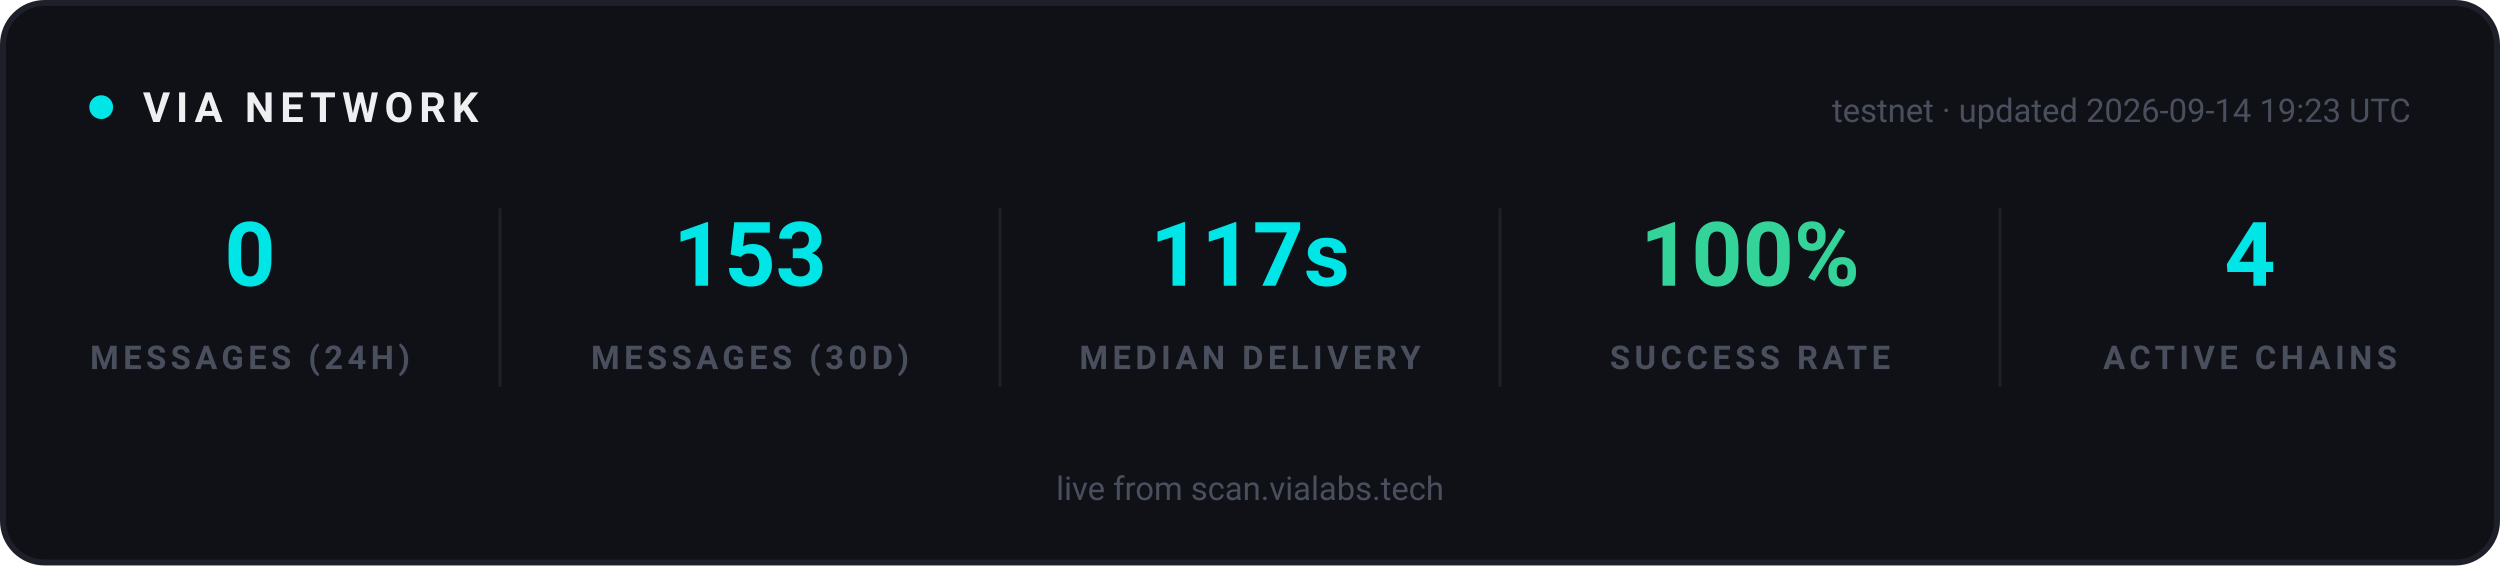
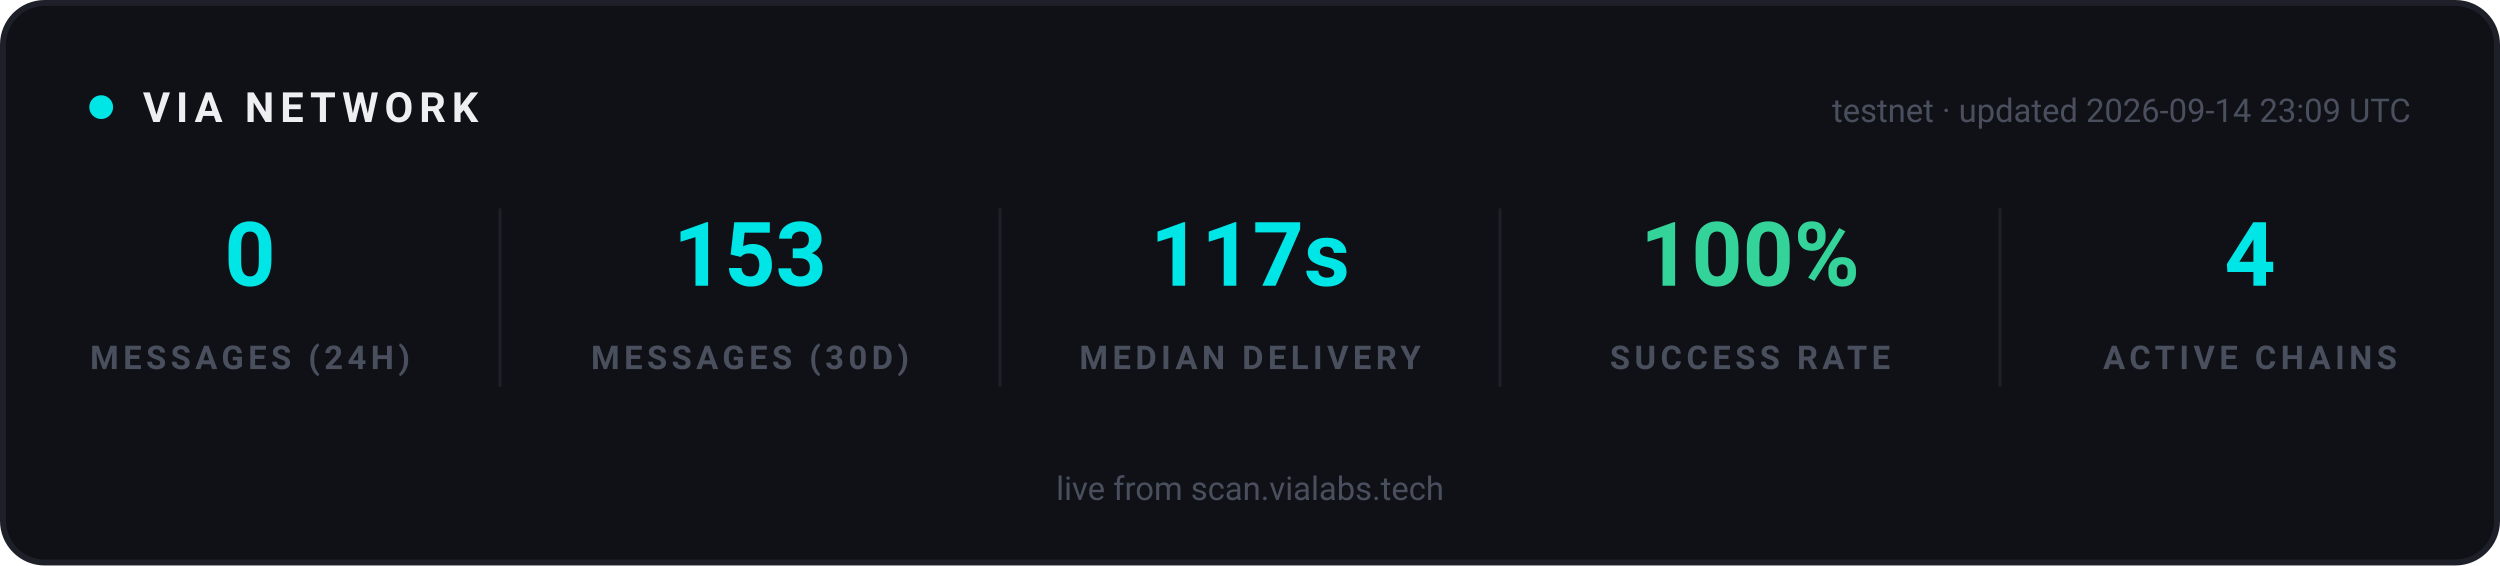
<svg xmlns="http://www.w3.org/2000/svg" width="840" height="190" viewBox="0 0 840 190" role="img" aria-label="VIA network statistics">
  <rect x="1" y="1" width="838" height="188" rx="14" fill="#0F1117" stroke="#1E2029" stroke-width="2" />
  <g font-family="-apple-system, 'Segoe UI', Ubuntu, Roboto, sans-serif">
    <circle cx="34" cy="36" r="4" fill="#00E5E5">
      <animate attributeName="opacity" values="1;0.25;1" dur="2s" repeatCount="indefinite" />
    </circle>
    <text x="48" y="41" font-size="14" font-weight="700" letter-spacing="2" fill="#EFEFF2">VIA NETWORK</text>
-     <text x="810" y="41" text-anchor="end" font-size="11" fill="#4A4F5E">testnet · updated 2026-09-14 19:23 UTC</text>
+     <text x="810" y="41" text-anchor="end" font-size="11" fill="#4A4F5E">testnet · updated 2026-09-14 23:09 UTC</text>
  </g>
  <g text-anchor="middle" font-family="-apple-system, 'Segoe UI', Ubuntu, Roboto, sans-serif">
    <text x="84" y="96" font-size="30" font-weight="700" fill="#00E5E5">0</text>
    <text x="84" y="124" font-size="11" font-weight="600" letter-spacing="1.5" fill="#4A4F5E">MESSAGES (24H)</text>
  </g>
  <g text-anchor="middle" font-family="-apple-system, 'Segoe UI', Ubuntu, Roboto, sans-serif">
    <text x="252" y="96" font-size="30" font-weight="700" fill="#00E5E5">153</text>
    <text x="252" y="124" font-size="11" font-weight="600" letter-spacing="1.5" fill="#4A4F5E">MESSAGES (30D)</text>
  </g>
  <line x1="168" y1="70" x2="168" y2="130" stroke="#1E2029" stroke-width="1" />
  <g text-anchor="middle" font-family="-apple-system, 'Segoe UI', Ubuntu, Roboto, sans-serif">
    <text x="420" y="96" font-size="30" font-weight="700" fill="#00E5E5">117s</text>
    <text x="420" y="124" font-size="11" font-weight="600" letter-spacing="1.5" fill="#4A4F5E">MEDIAN DELIVERY</text>
  </g>
  <line x1="336" y1="70" x2="336" y2="130" stroke="#1E2029" stroke-width="1" />
  <g text-anchor="middle" font-family="-apple-system, 'Segoe UI', Ubuntu, Roboto, sans-serif">
    <text x="588" y="96" font-size="30" font-weight="700" fill="#34D399">100%</text>
    <text x="588" y="124" font-size="11" font-weight="600" letter-spacing="1.5" fill="#4A4F5E">SUCCESS RATE</text>
  </g>
  <line x1="504" y1="70" x2="504" y2="130" stroke="#1E2029" stroke-width="1" />
  <g text-anchor="middle" font-family="-apple-system, 'Segoe UI', Ubuntu, Roboto, sans-serif">
    <text x="756" y="96" font-size="30" font-weight="700" fill="#00E5E5">4</text>
    <text x="756" y="124" font-size="11" font-weight="600" letter-spacing="1.5" fill="#4A4F5E">ACTIVE CHAINS</text>
  </g>
  <line x1="672" y1="70" x2="672" y2="130" stroke="#1E2029" stroke-width="1" />
  <g font-family="-apple-system, 'Segoe UI', Ubuntu, Roboto, sans-serif" text-anchor="middle">
    <text x="420" y="168" font-size="11" fill="#4A4F5E">live from scan.vialabs.tech</text>
  </g>
</svg>
